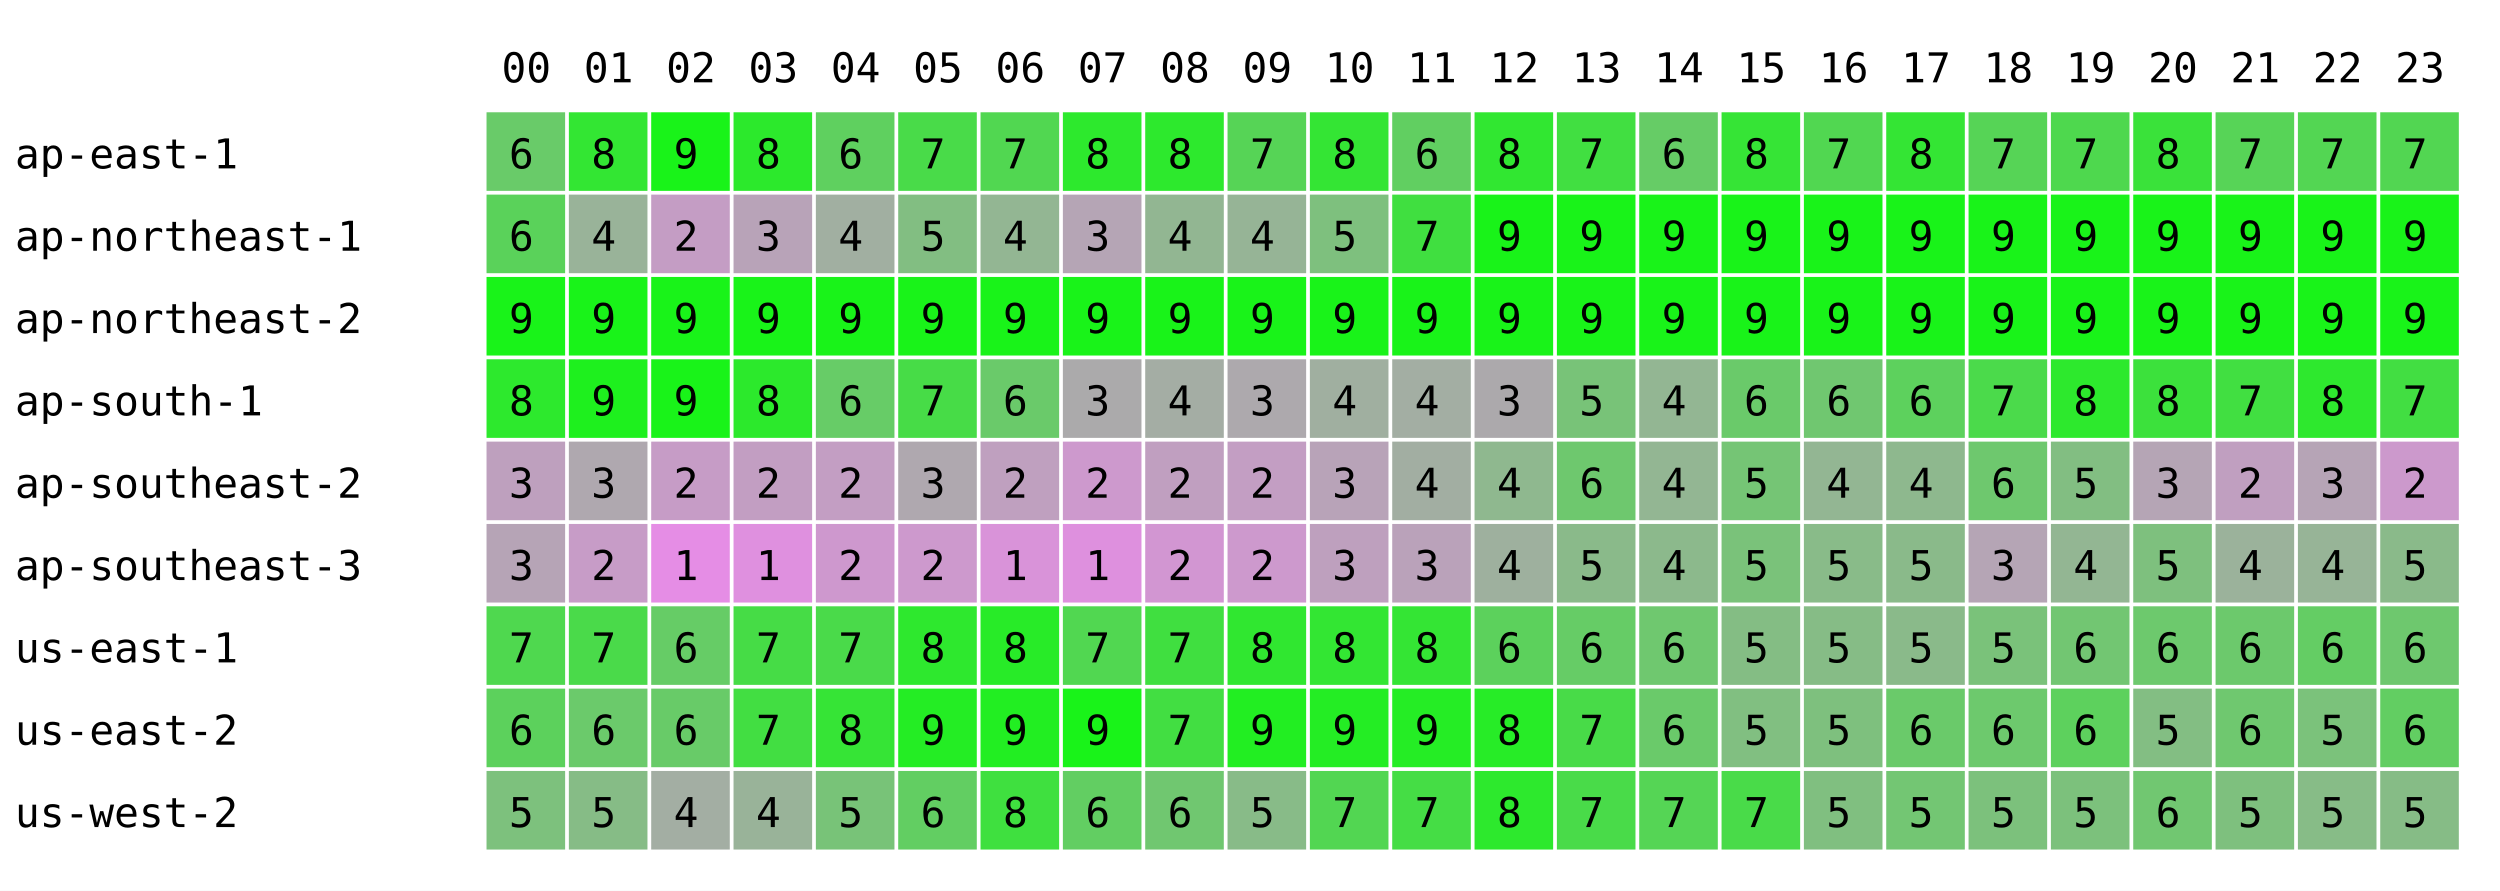
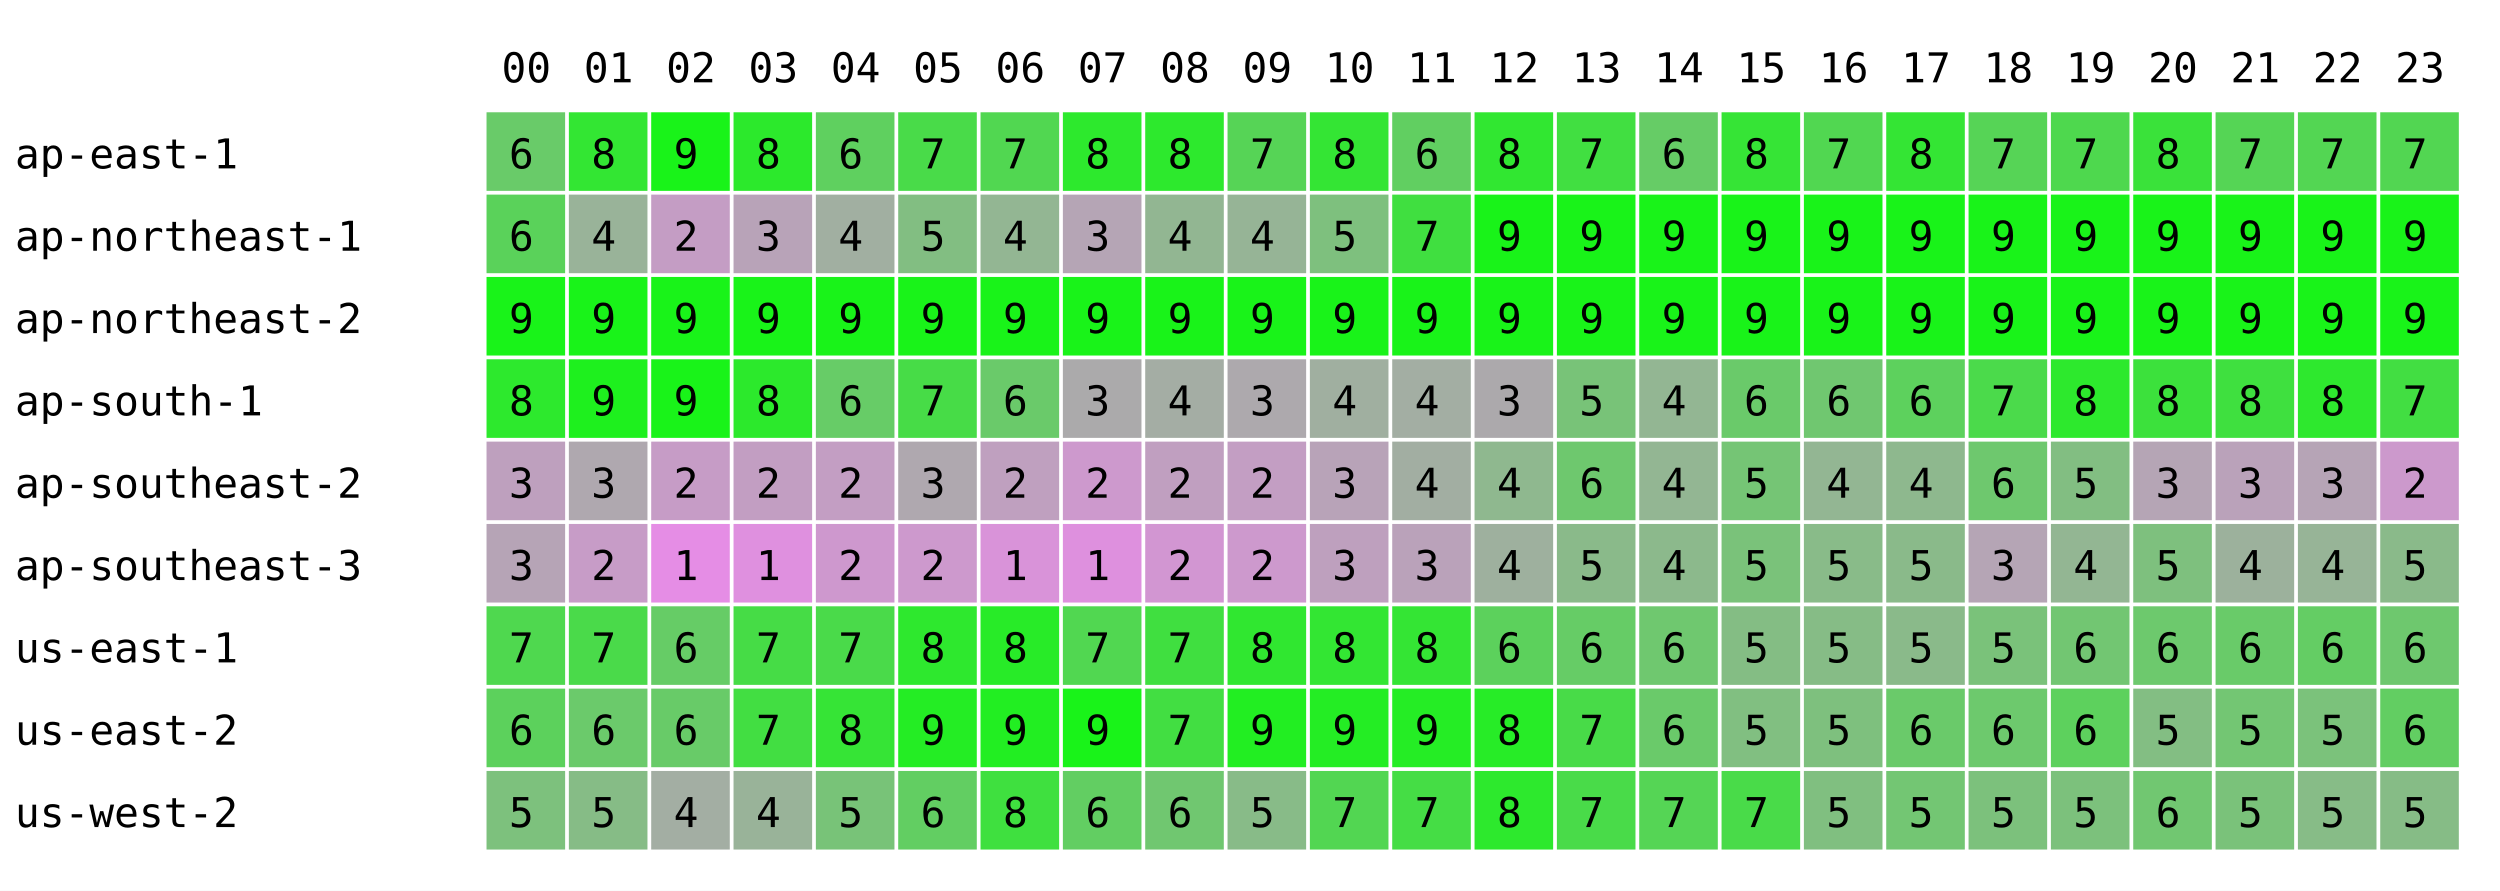
<svg xmlns="http://www.w3.org/2000/svg" width="668" height="238" font-family="monospace" font-size="11">
  <rect width="668" height="238" fill="white" />
  <text x="134" y="22">00</text>
  <text x="156" y="22">01</text>
  <text x="178" y="22">02</text>
  <text x="200" y="22">03</text>
  <text x="222" y="22">04</text>
  <text x="244" y="22">05</text>
  <text x="266" y="22">06</text>
  <text x="288" y="22">07</text>
  <text x="310" y="22">08</text>
  <text x="332" y="22">09</text>
  <text x="354" y="22">10</text>
  <text x="376" y="22">11</text>
  <text x="398" y="22">12</text>
  <text x="420" y="22">13</text>
  <text x="442" y="22">14</text>
  <text x="464" y="22">15</text>
  <text x="486" y="22">16</text>
  <text x="508" y="22">17</text>
  <text x="530" y="22">18</text>
  <text x="552" y="22">19</text>
  <text x="574" y="22">20</text>
  <text x="596" y="22">21</text>
  <text x="618" y="22">22</text>
  <text x="640" y="22">23</text>
  <text x="4" y="45">ap-east-1</text>
  <rect x="130" y="30" width="21" height="21" fill="rgb(105,203,105)" />
  <text x="136" y="45">6</text>
  <rect x="152" y="30" width="21" height="21" fill="rgb(51,230,51)" />
  <text x="158" y="45">8</text>
  <rect x="174" y="30" width="21" height="21" fill="rgb(25,243,25)" />
  <text x="180" y="45">9</text>
  <rect x="196" y="30" width="21" height="21" fill="rgb(44,233,44)" />
  <text x="202" y="45">8</text>
  <rect x="218" y="30" width="21" height="21" fill="rgb(95,208,95)" />
  <text x="224" y="45">6</text>
  <rect x="240" y="30" width="21" height="21" fill="rgb(73,219,73)" />
  <text x="246" y="45">7</text>
  <rect x="262" y="30" width="21" height="21" fill="rgb(81,215,81)" />
  <text x="268" y="45">7</text>
  <rect x="284" y="30" width="21" height="21" fill="rgb(45,233,45)" />
  <text x="290" y="45">8</text>
  <rect x="306" y="30" width="21" height="21" fill="rgb(45,233,45)" />
  <text x="312" y="45">8</text>
  <rect x="328" y="30" width="21" height="21" fill="rgb(86,212,86)" />
  <text x="334" y="45">7</text>
  <rect x="350" y="30" width="21" height="21" fill="rgb(52,229,52)" />
  <text x="356" y="45">8</text>
  <rect x="372" y="30" width="21" height="21" fill="rgb(97,207,97)" />
  <text x="378" y="45">6</text>
  <rect x="394" y="30" width="21" height="21" fill="rgb(49,231,49)" />
  <text x="400" y="45">8</text>
  <rect x="416" y="30" width="21" height="21" fill="rgb(65,223,65)" />
  <text x="422" y="45">7</text>
  <rect x="438" y="30" width="21" height="21" fill="rgb(102,204,102)" />
  <text x="444" y="45">6</text>
  <rect x="460" y="30" width="21" height="21" fill="rgb(54,228,54)" />
  <text x="466" y="45">8</text>
  <rect x="482" y="30" width="21" height="21" fill="rgb(81,215,81)" />
  <text x="488" y="45">7</text>
  <rect x="504" y="30" width="21" height="21" fill="rgb(52,229,52)" />
  <text x="510" y="45">8</text>
  <rect x="526" y="30" width="21" height="21" fill="rgb(86,212,86)" />
  <text x="532" y="45">7</text>
  <rect x="548" y="30" width="21" height="21" fill="rgb(78,216,78)" />
  <text x="554" y="45">7</text>
  <rect x="570" y="30" width="21" height="21" fill="rgb(58,226,58)" />
  <text x="576" y="45">8</text>
-   <rect x="592" y="30" width="21" height="21" fill="rgb(87,212,87)" />
+   <rect x="592" y="30" width="21" height="21" fill="rgb(85,213,85)" />
  <text x="598" y="45">7</text>
  <rect x="614" y="30" width="21" height="21" fill="rgb(83,214,83)" />
  <text x="620" y="45">7</text>
  <rect x="636" y="30" width="21" height="21" fill="rgb(82,214,82)" />
  <text x="642" y="45">7</text>
  <text x="4" y="67">ap-northeast-1</text>
  <rect x="130" y="52" width="21" height="21" fill="rgb(90,210,90)" />
  <text x="136" y="67">6</text>
  <rect x="152" y="52" width="21" height="21" fill="rgb(153,179,153)" />
  <text x="158" y="67">4</text>
  <rect x="174" y="52" width="21" height="21" fill="rgb(196,157,196)" />
  <text x="180" y="67">2</text>
  <rect x="196" y="52" width="21" height="21" fill="rgb(184,163,184)" />
  <text x="202" y="67">3</text>
  <rect x="218" y="52" width="21" height="21" fill="rgb(161,175,161)" />
  <text x="224" y="67">4</text>
  <rect x="240" y="52" width="21" height="21" fill="rgb(130,190,130)" />
  <text x="246" y="67">5</text>
  <rect x="262" y="52" width="21" height="21" fill="rgb(147,182,147)" />
  <text x="268" y="67">4</text>
  <rect x="284" y="52" width="21" height="21" fill="rgb(181,165,181)" />
  <text x="290" y="67">3</text>
  <rect x="306" y="52" width="21" height="21" fill="rgb(146,182,146)" />
  <text x="312" y="67">4</text>
  <rect x="328" y="52" width="21" height="21" fill="rgb(150,180,150)" />
  <text x="334" y="67">4</text>
  <rect x="350" y="52" width="21" height="21" fill="rgb(126,192,126)" />
  <text x="356" y="67">5</text>
  <rect x="372" y="52" width="21" height="21" fill="rgb(64,223,64)" />
  <text x="378" y="67">7</text>
  <rect x="394" y="52" width="21" height="21" fill="rgb(25,243,25)" />
  <text x="400" y="67">9</text>
  <rect x="416" y="52" width="21" height="21" fill="rgb(25,243,25)" />
  <text x="422" y="67">9</text>
  <rect x="438" y="52" width="21" height="21" fill="rgb(25,243,25)" />
  <text x="444" y="67">9</text>
  <rect x="460" y="52" width="21" height="21" fill="rgb(25,243,25)" />
  <text x="466" y="67">9</text>
  <rect x="482" y="52" width="21" height="21" fill="rgb(25,243,25)" />
  <text x="488" y="67">9</text>
  <rect x="504" y="52" width="21" height="21" fill="rgb(25,243,25)" />
  <text x="510" y="67">9</text>
  <rect x="526" y="52" width="21" height="21" fill="rgb(25,243,25)" />
  <text x="532" y="67">9</text>
  <rect x="548" y="52" width="21" height="21" fill="rgb(25,243,25)" />
  <text x="554" y="67">9</text>
  <rect x="570" y="52" width="21" height="21" fill="rgb(25,243,25)" />
  <text x="576" y="67">9</text>
  <rect x="592" y="52" width="21" height="21" fill="rgb(25,243,25)" />
  <text x="598" y="67">9</text>
  <rect x="614" y="52" width="21" height="21" fill="rgb(25,243,25)" />
  <text x="620" y="67">9</text>
  <rect x="636" y="52" width="21" height="21" fill="rgb(25,243,25)" />
  <text x="642" y="67">9</text>
  <text x="4" y="89">ap-northeast-2</text>
  <rect x="130" y="74" width="21" height="21" fill="rgb(25,243,25)" />
  <text x="136" y="89">9</text>
  <rect x="152" y="74" width="21" height="21" fill="rgb(25,243,25)" />
  <text x="158" y="89">9</text>
  <rect x="174" y="74" width="21" height="21" fill="rgb(25,243,25)" />
  <text x="180" y="89">9</text>
  <rect x="196" y="74" width="21" height="21" fill="rgb(25,243,25)" />
  <text x="202" y="89">9</text>
  <rect x="218" y="74" width="21" height="21" fill="rgb(25,243,25)" />
  <text x="224" y="89">9</text>
  <rect x="240" y="74" width="21" height="21" fill="rgb(25,243,25)" />
  <text x="246" y="89">9</text>
  <rect x="262" y="74" width="21" height="21" fill="rgb(25,243,25)" />
  <text x="268" y="89">9</text>
  <rect x="284" y="74" width="21" height="21" fill="rgb(25,243,25)" />
  <text x="290" y="89">9</text>
  <rect x="306" y="74" width="21" height="21" fill="rgb(25,243,25)" />
  <text x="312" y="89">9</text>
  <rect x="328" y="74" width="21" height="21" fill="rgb(25,243,25)" />
  <text x="334" y="89">9</text>
  <rect x="350" y="74" width="21" height="21" fill="rgb(25,243,25)" />
  <text x="356" y="89">9</text>
  <rect x="372" y="74" width="21" height="21" fill="rgb(25,243,25)" />
  <text x="378" y="89">9</text>
  <rect x="394" y="74" width="21" height="21" fill="rgb(25,243,25)" />
  <text x="400" y="89">9</text>
  <rect x="416" y="74" width="21" height="21" fill="rgb(25,243,25)" />
  <text x="422" y="89">9</text>
  <rect x="438" y="74" width="21" height="21" fill="rgb(25,243,25)" />
  <text x="444" y="89">9</text>
  <rect x="460" y="74" width="21" height="21" fill="rgb(25,243,25)" />
  <text x="466" y="89">9</text>
  <rect x="482" y="74" width="21" height="21" fill="rgb(25,243,25)" />
  <text x="488" y="89">9</text>
  <rect x="504" y="74" width="21" height="21" fill="rgb(25,243,25)" />
  <text x="510" y="89">9</text>
  <rect x="526" y="74" width="21" height="21" fill="rgb(25,243,25)" />
  <text x="532" y="89">9</text>
  <rect x="548" y="74" width="21" height="21" fill="rgb(25,243,25)" />
  <text x="554" y="89">9</text>
  <rect x="570" y="74" width="21" height="21" fill="rgb(25,243,25)" />
  <text x="576" y="89">9</text>
  <rect x="592" y="74" width="21" height="21" fill="rgb(25,243,25)" />
  <text x="598" y="89">9</text>
  <rect x="614" y="74" width="21" height="21" fill="rgb(25,243,25)" />
  <text x="620" y="89">9</text>
  <rect x="636" y="74" width="21" height="21" fill="rgb(25,243,25)" />
  <text x="642" y="89">9</text>
  <text x="4" y="111">ap-south-1</text>
  <rect x="130" y="96" width="21" height="21" fill="rgb(45,233,45)" />
  <text x="136" y="111">8</text>
  <rect x="152" y="96" width="21" height="21" fill="rgb(30,240,30)" />
  <text x="158" y="111">9</text>
  <rect x="174" y="96" width="21" height="21" fill="rgb(25,243,25)" />
  <text x="180" y="111">9</text>
  <rect x="196" y="96" width="21" height="21" fill="rgb(44,233,44)" />
  <text x="202" y="111">8</text>
  <rect x="218" y="96" width="21" height="21" fill="rgb(103,204,103)" />
  <text x="224" y="111">6</text>
  <rect x="240" y="96" width="21" height="21" fill="rgb(71,220,71)" />
  <text x="246" y="111">7</text>
  <rect x="262" y="96" width="21" height="21" fill="rgb(106,202,106)" />
  <text x="268" y="111">6</text>
  <rect x="284" y="96" width="21" height="21" fill="rgb(171,170,171)" />
  <text x="290" y="111">3</text>
  <rect x="306" y="96" width="21" height="21" fill="rgb(164,173,164)" />
  <text x="312" y="111">4</text>
  <rect x="328" y="96" width="21" height="21" fill="rgb(173,169,173)" />
  <text x="334" y="111">3</text>
  <rect x="350" y="96" width="21" height="21" fill="rgb(160,175,160)" />
  <text x="356" y="111">4</text>
  <rect x="372" y="96" width="21" height="21" fill="rgb(163,174,163)" />
  <text x="378" y="111">4</text>
  <rect x="394" y="96" width="21" height="21" fill="rgb(172,169,172)" />
  <text x="400" y="111">3</text>
  <rect x="416" y="96" width="21" height="21" fill="rgb(120,195,120)" />
  <text x="422" y="111">5</text>
  <rect x="438" y="96" width="21" height="21" fill="rgb(147,182,147)" />
  <text x="444" y="111">4</text>
  <rect x="460" y="96" width="21" height="21" fill="rgb(106,202,106)" />
  <text x="466" y="111">6</text>
  <rect x="482" y="96" width="21" height="21" fill="rgb(112,199,112)" />
  <text x="488" y="111">6</text>
  <rect x="504" y="96" width="21" height="21" fill="rgb(93,209,93)" />
  <text x="510" y="111">6</text>
  <rect x="526" y="96" width="21" height="21" fill="rgb(75,218,75)" />
  <text x="532" y="111">7</text>
  <rect x="548" y="96" width="21" height="21" fill="rgb(45,233,45)" />
  <text x="554" y="111">8</text>
  <rect x="570" y="96" width="21" height="21" fill="rgb(60,225,60)" />
  <text x="576" y="111">8</text>
-   <rect x="592" y="96" width="21" height="21" fill="rgb(65,223,65)" />
-   <text x="598" y="111">7</text>
+   <rect x="592" y="96" width="21" height="21" fill="rgb(63,224,63)" />
+   <text x="598" y="111">8</text>
  <rect x="614" y="96" width="21" height="21" fill="rgb(46,232,46)" />
  <text x="620" y="111">8</text>
  <rect x="636" y="96" width="21" height="21" fill="rgb(66,222,66)" />
  <text x="642" y="111">7</text>
  <text x="4" y="133">ap-southeast-2</text>
  <rect x="130" y="118" width="21" height="21" fill="rgb(190,160,190)" />
  <text x="136" y="133">3</text>
  <rect x="152" y="118" width="21" height="21" fill="rgb(175,168,175)" />
  <text x="158" y="133">3</text>
  <rect x="174" y="118" width="21" height="21" fill="rgb(198,156,198)" />
  <text x="180" y="133">2</text>
  <rect x="196" y="118" width="21" height="21" fill="rgb(194,158,194)" />
  <text x="202" y="133">2</text>
  <rect x="218" y="118" width="21" height="21" fill="rgb(195,158,195)" />
  <text x="224" y="133">2</text>
  <rect x="240" y="118" width="21" height="21" fill="rgb(175,168,175)" />
  <text x="246" y="133">3</text>
  <rect x="262" y="118" width="21" height="21" fill="rgb(191,160,191)" />
  <text x="268" y="133">2</text>
  <rect x="284" y="118" width="21" height="21" fill="rgb(205,153,205)" />
  <text x="290" y="133">2</text>
  <rect x="306" y="118" width="21" height="21" fill="rgb(192,159,192)" />
  <text x="312" y="133">2</text>
  <rect x="328" y="118" width="21" height="21" fill="rgb(195,158,195)" />
  <text x="334" y="133">2</text>
  <rect x="350" y="118" width="21" height="21" fill="rgb(184,163,184)" />
  <text x="356" y="133">3</text>
  <rect x="372" y="118" width="21" height="21" fill="rgb(162,174,162)" />
  <text x="378" y="133">4</text>
  <rect x="394" y="118" width="21" height="21" fill="rgb(143,184,143)" />
  <text x="400" y="133">4</text>
  <rect x="416" y="118" width="21" height="21" fill="rgb(110,200,110)" />
  <text x="422" y="133">6</text>
  <rect x="438" y="118" width="21" height="21" fill="rgb(147,182,147)" />
  <text x="444" y="133">4</text>
  <rect x="460" y="118" width="21" height="21" fill="rgb(117,197,117)" />
  <text x="466" y="133">5</text>
  <rect x="482" y="118" width="21" height="21" fill="rgb(147,182,147)" />
  <text x="488" y="133">4</text>
  <rect x="504" y="118" width="21" height="21" fill="rgb(142,184,142)" />
  <text x="510" y="133">4</text>
  <rect x="526" y="118" width="21" height="21" fill="rgb(110,200,110)" />
  <text x="532" y="133">6</text>
  <rect x="548" y="118" width="21" height="21" fill="rgb(130,190,130)" />
  <text x="554" y="133">5</text>
  <rect x="570" y="118" width="21" height="21" fill="rgb(181,165,181)" />
  <text x="576" y="133">3</text>
-   <rect x="592" y="118" width="21" height="21" fill="rgb(192,159,192)" />
-   <text x="598" y="133">2</text>
+   <rect x="592" y="118" width="21" height="21" fill="rgb(186,162,186)" />
+   <text x="598" y="133">3</text>
  <rect x="614" y="118" width="21" height="21" fill="rgb(182,164,182)" />
  <text x="620" y="133">3</text>
  <rect x="636" y="118" width="21" height="21" fill="rgb(204,153,204)" />
  <text x="642" y="133">2</text>
  <text x="4" y="155">ap-southeast-3</text>
  <rect x="130" y="140" width="21" height="21" fill="rgb(182,164,182)" />
  <text x="136" y="155">3</text>
  <rect x="152" y="140" width="21" height="21" fill="rgb(199,156,199)" />
  <text x="158" y="155">2</text>
  <rect x="174" y="140" width="21" height="21" fill="rgb(229,141,229)" />
  <text x="180" y="155">1</text>
  <rect x="196" y="140" width="21" height="21" fill="rgb(223,144,223)" />
  <text x="202" y="155">1</text>
  <rect x="218" y="140" width="21" height="21" fill="rgb(206,152,206)" />
  <text x="224" y="155">2</text>
  <rect x="240" y="140" width="21" height="21" fill="rgb(205,153,205)" />
  <text x="246" y="155">2</text>
  <rect x="262" y="140" width="21" height="21" fill="rgb(217,147,217)" />
  <text x="268" y="155">1</text>
  <rect x="284" y="140" width="21" height="21" fill="rgb(222,144,222)" />
  <text x="290" y="155">1</text>
  <rect x="306" y="140" width="21" height="21" fill="rgb(210,150,210)" />
  <text x="312" y="155">2</text>
  <rect x="328" y="140" width="21" height="21" fill="rgb(205,153,205)" />
  <text x="334" y="155">2</text>
  <rect x="350" y="140" width="21" height="21" fill="rgb(190,160,190)" />
  <text x="356" y="155">3</text>
  <rect x="372" y="140" width="21" height="21" fill="rgb(186,162,186)" />
  <text x="378" y="155">3</text>
  <rect x="394" y="140" width="21" height="21" fill="rgb(158,176,158)" />
  <text x="400" y="155">4</text>
  <rect x="416" y="140" width="21" height="21" fill="rgb(138,186,138)" />
  <text x="422" y="155">5</text>
  <rect x="438" y="140" width="21" height="21" fill="rgb(140,185,140)" />
  <text x="444" y="155">4</text>
  <rect x="460" y="140" width="21" height="21" fill="rgb(122,194,122)" />
  <text x="466" y="155">5</text>
  <rect x="482" y="140" width="21" height="21" fill="rgb(137,187,137)" />
  <text x="488" y="155">5</text>
  <rect x="504" y="140" width="21" height="21" fill="rgb(138,186,138)" />
  <text x="510" y="155">5</text>
  <rect x="526" y="140" width="21" height="21" fill="rgb(181,165,181)" />
  <text x="532" y="155">3</text>
  <rect x="548" y="140" width="21" height="21" fill="rgb(147,182,147)" />
  <text x="554" y="155">4</text>
  <rect x="570" y="140" width="21" height="21" fill="rgb(126,192,126)" />
  <text x="576" y="155">5</text>
-   <rect x="592" y="140" width="21" height="21" fill="rgb(155,178,155)" />
+   <rect x="592" y="140" width="21" height="21" fill="rgb(156,177,156)" />
  <text x="598" y="155">4</text>
  <rect x="614" y="140" width="21" height="21" fill="rgb(151,180,151)" />
  <text x="620" y="155">4</text>
  <rect x="636" y="140" width="21" height="21" fill="rgb(138,186,138)" />
  <text x="642" y="155">5</text>
  <text x="4" y="177">us-east-1</text>
  <rect x="130" y="162" width="21" height="21" fill="rgb(79,216,79)" />
  <text x="136" y="177">7</text>
  <rect x="152" y="162" width="21" height="21" fill="rgb(74,218,74)" />
  <text x="158" y="177">7</text>
  <rect x="174" y="162" width="21" height="21" fill="rgb(102,204,102)" />
  <text x="180" y="177">6</text>
  <rect x="196" y="162" width="21" height="21" fill="rgb(70,220,70)" />
  <text x="202" y="177">7</text>
  <rect x="218" y="162" width="21" height="21" fill="rgb(74,218,74)" />
  <text x="224" y="177">7</text>
  <rect x="240" y="162" width="21" height="21" fill="rgb(46,232,46)" />
  <text x="246" y="177">8</text>
  <rect x="262" y="162" width="21" height="21" fill="rgb(40,235,40)" />
  <text x="268" y="177">8</text>
  <rect x="284" y="162" width="21" height="21" fill="rgb(81,215,81)" />
  <text x="290" y="177">7</text>
  <rect x="306" y="162" width="21" height="21" fill="rgb(64,223,64)" />
  <text x="312" y="177">7</text>
  <rect x="328" y="162" width="21" height="21" fill="rgb(48,231,48)" />
  <text x="334" y="177">8</text>
  <rect x="350" y="162" width="21" height="21" fill="rgb(51,230,51)" />
  <text x="356" y="177">8</text>
  <rect x="372" y="162" width="21" height="21" fill="rgb(52,229,52)" />
  <text x="378" y="177">8</text>
  <rect x="394" y="162" width="21" height="21" fill="rgb(92,209,92)" />
  <text x="400" y="177">6</text>
  <rect x="416" y="162" width="21" height="21" fill="rgb(102,204,102)" />
  <text x="422" y="177">6</text>
  <rect x="438" y="162" width="21" height="21" fill="rgb(111,200,111)" />
  <text x="444" y="177">6</text>
  <rect x="460" y="162" width="21" height="21" fill="rgb(132,189,132)" />
  <text x="466" y="177">5</text>
  <rect x="482" y="162" width="21" height="21" fill="rgb(134,188,134)" />
  <text x="488" y="177">5</text>
  <rect x="504" y="162" width="21" height="21" fill="rgb(138,186,138)" />
  <text x="510" y="177">5</text>
  <rect x="526" y="162" width="21" height="21" fill="rgb(122,194,122)" />
  <text x="532" y="177">5</text>
  <rect x="548" y="162" width="21" height="21" fill="rgb(114,198,114)" />
  <text x="554" y="177">6</text>
  <rect x="570" y="162" width="21" height="21" fill="rgb(109,201,109)" />
  <text x="576" y="177">6</text>
-   <rect x="592" y="162" width="21" height="21" fill="rgb(108,201,108)" />
+   <rect x="592" y="162" width="21" height="21" fill="rgb(105,203,105)" />
  <text x="598" y="177">6</text>
  <rect x="614" y="162" width="21" height="21" fill="rgb(100,205,100)" />
  <text x="620" y="177">6</text>
  <rect x="636" y="162" width="21" height="21" fill="rgb(110,200,110)" />
  <text x="642" y="177">6</text>
  <text x="4" y="199">us-east-2</text>
  <rect x="130" y="184" width="21" height="21" fill="rgb(92,209,92)" />
  <text x="136" y="199">6</text>
  <rect x="152" y="184" width="21" height="21" fill="rgb(107,202,107)" />
  <text x="158" y="199">6</text>
  <rect x="174" y="184" width="21" height="21" fill="rgb(104,203,104)" />
  <text x="180" y="199">6</text>
  <rect x="196" y="184" width="21" height="21" fill="rgb(66,222,66)" />
  <text x="202" y="199">7</text>
  <rect x="218" y="184" width="21" height="21" fill="rgb(54,228,54)" />
  <text x="224" y="199">8</text>
  <rect x="240" y="184" width="21" height="21" fill="rgb(36,237,36)" />
  <text x="246" y="199">9</text>
  <rect x="262" y="184" width="21" height="21" fill="rgb(34,238,34)" />
  <text x="268" y="199">9</text>
  <rect x="284" y="184" width="21" height="21" fill="rgb(25,243,25)" />
  <text x="290" y="199">9</text>
  <rect x="306" y="184" width="21" height="21" fill="rgb(66,222,66)" />
  <text x="312" y="199">7</text>
  <rect x="328" y="184" width="21" height="21" fill="rgb(34,238,34)" />
  <text x="334" y="199">9</text>
  <rect x="350" y="184" width="21" height="21" fill="rgb(36,237,36)" />
  <text x="356" y="199">9</text>
  <rect x="372" y="184" width="21" height="21" fill="rgb(37,237,37)" />
  <text x="378" y="199">9</text>
  <rect x="394" y="184" width="21" height="21" fill="rgb(39,236,39)" />
  <text x="400" y="199">8</text>
  <rect x="416" y="184" width="21" height="21" fill="rgb(72,219,72)" />
  <text x="422" y="199">7</text>
  <rect x="438" y="184" width="21" height="21" fill="rgb(106,202,106)" />
  <text x="444" y="199">6</text>
  <rect x="460" y="184" width="21" height="21" fill="rgb(129,191,129)" />
  <text x="466" y="199">5</text>
  <rect x="482" y="184" width="21" height="21" fill="rgb(126,192,126)" />
  <text x="488" y="199">5</text>
  <rect x="504" y="184" width="21" height="21" fill="rgb(106,202,106)" />
  <text x="510" y="199">6</text>
  <rect x="526" y="184" width="21" height="21" fill="rgb(109,201,109)" />
  <text x="532" y="199">6</text>
  <rect x="548" y="184" width="21" height="21" fill="rgb(93,209,93)" />
  <text x="554" y="199">6</text>
  <rect x="570" y="184" width="21" height="21" fill="rgb(131,190,131)" />
  <text x="576" y="199">5</text>
-   <rect x="592" y="184" width="21" height="21" fill="rgb(111,200,111)" />
-   <text x="598" y="199">6</text>
+   <rect x="592" y="184" width="21" height="21" fill="rgb(115,198,115)" />
+   <text x="598" y="199">5</text>
  <rect x="614" y="184" width="21" height="21" fill="rgb(123,194,123)" />
  <text x="620" y="199">5</text>
  <rect x="636" y="184" width="21" height="21" fill="rgb(98,206,98)" />
  <text x="642" y="199">6</text>
  <text x="4" y="221">us-west-2</text>
  <rect x="130" y="206" width="21" height="21" fill="rgb(125,193,125)" />
  <text x="136" y="221">5</text>
  <rect x="152" y="206" width="21" height="21" fill="rgb(134,188,134)" />
  <text x="158" y="221">5</text>
  <rect x="174" y="206" width="21" height="21" fill="rgb(163,174,163)" />
  <text x="180" y="221">4</text>
  <rect x="196" y="206" width="21" height="21" fill="rgb(153,179,153)" />
  <text x="202" y="221">4</text>
  <rect x="218" y="206" width="21" height="21" fill="rgb(120,195,120)" />
  <text x="224" y="221">5</text>
  <rect x="240" y="206" width="21" height="21" fill="rgb(98,206,98)" />
  <text x="246" y="221">6</text>
  <rect x="262" y="206" width="21" height="21" fill="rgb(63,224,63)" />
  <text x="268" y="221">8</text>
  <rect x="284" y="206" width="21" height="21" fill="rgb(98,206,98)" />
  <text x="290" y="221">6</text>
  <rect x="306" y="206" width="21" height="21" fill="rgb(112,199,112)" />
  <text x="312" y="221">6</text>
  <rect x="328" y="206" width="21" height="21" fill="rgb(136,187,136)" />
  <text x="334" y="221">5</text>
  <rect x="350" y="206" width="21" height="21" fill="rgb(82,214,82)" />
  <text x="356" y="221">7</text>
  <rect x="372" y="206" width="21" height="21" fill="rgb(69,221,69)" />
  <text x="378" y="221">7</text>
  <rect x="394" y="206" width="21" height="21" fill="rgb(45,233,45)" />
  <text x="400" y="221">8</text>
  <rect x="416" y="206" width="21" height="21" fill="rgb(73,219,73)" />
  <text x="422" y="221">7</text>
  <rect x="438" y="206" width="21" height="21" fill="rgb(85,213,85)" />
  <text x="444" y="221">7</text>
  <rect x="460" y="206" width="21" height="21" fill="rgb(73,219,73)" />
  <text x="466" y="221">7</text>
  <rect x="482" y="206" width="21" height="21" fill="rgb(128,191,128)" />
  <text x="488" y="221">5</text>
  <rect x="504" y="206" width="21" height="21" fill="rgb(115,198,115)" />
  <text x="510" y="221">5</text>
  <rect x="526" y="206" width="21" height="21" fill="rgb(124,193,124)" />
  <text x="532" y="221">5</text>
  <rect x="548" y="206" width="21" height="21" fill="rgb(124,193,124)" />
  <text x="554" y="221">5</text>
  <rect x="570" y="206" width="21" height="21" fill="rgb(113,199,113)" />
  <text x="576" y="221">6</text>
-   <rect x="592" y="206" width="21" height="21" fill="rgb(126,192,126)" />
+   <rect x="592" y="206" width="21" height="21" fill="rgb(122,194,122)" />
  <text x="598" y="221">5</text>
  <rect x="614" y="206" width="21" height="21" fill="rgb(135,188,135)" />
  <text x="620" y="221">5</text>
  <rect x="636" y="206" width="21" height="21" fill="rgb(134,188,134)" />
  <text x="642" y="221">5</text>
</svg>
